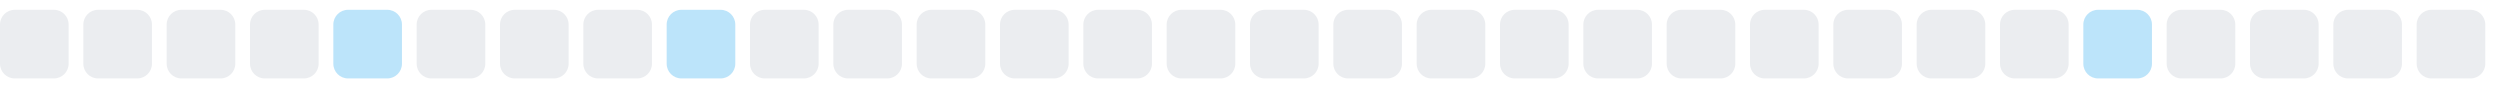
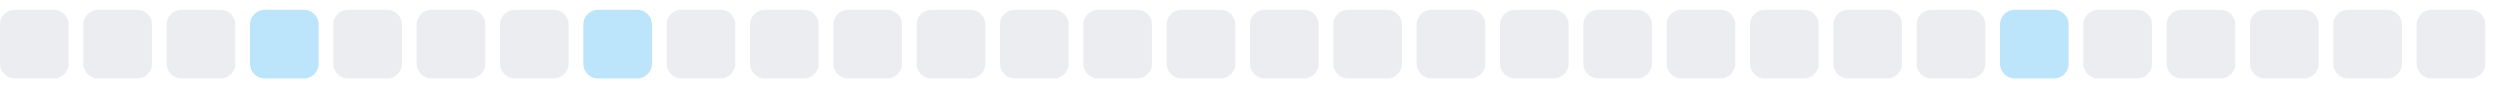
<svg xmlns="http://www.w3.org/2000/svg" width="255" height="9">
  <style>
        .level0 { fill: #ebedf0; }
        .level1 { fill: #bce4fa; }
        .level2 { fill: #75c7f7; }
        .level3 { fill: #30a9f2; }
        .level4 { fill: #008ee6; }
        @media (prefers-color-scheme: dark) {
          .level0 { fill: #161b22; }
          .level1 { fill: #0b3b5c; }
          .level2 { fill: #0a6299; }
          .level3 { fill: #008ee6; }
          .level4 { fill: #5bc4ff; }
        }
      </style>
  <rect x="0.0" y="1" width="7" height="7" rx="1.5" ry="1.5" class="level0" />
  <rect x="8.5" y="1" width="7" height="7" rx="1.5" ry="1.5" class="level0" />
  <rect x="17.0" y="1" width="7" height="7" rx="1.5" ry="1.5" class="level0" />
-   <rect x="25.5" y="1" width="7" height="7" rx="1.5" ry="1.5" class="level0" />
-   <rect x="34.0" y="1" width="7" height="7" rx="1.5" ry="1.5" class="level1" />
+   <rect x="25.5" y="1" width="7" height="7" rx="1.5" ry="1.5" class="level1" />
+   <rect x="34.0" y="1" width="7" height="7" rx="1.5" ry="1.5" class="level0" />
  <rect x="42.5" y="1" width="7" height="7" rx="1.5" ry="1.5" class="level0" />
  <rect x="51.0" y="1" width="7" height="7" rx="1.5" ry="1.5" class="level0" />
-   <rect x="59.5" y="1" width="7" height="7" rx="1.5" ry="1.5" class="level0" />
-   <rect x="68.0" y="1" width="7" height="7" rx="1.5" ry="1.5" class="level1" />
+   <rect x="59.5" y="1" width="7" height="7" rx="1.5" ry="1.5" class="level1" />
+   <rect x="68.0" y="1" width="7" height="7" rx="1.5" ry="1.5" class="level0" />
  <rect x="76.5" y="1" width="7" height="7" rx="1.5" ry="1.5" class="level0" />
  <rect x="85.0" y="1" width="7" height="7" rx="1.5" ry="1.5" class="level0" />
  <rect x="93.5" y="1" width="7" height="7" rx="1.5" ry="1.5" class="level0" />
  <rect x="102.0" y="1" width="7" height="7" rx="1.5" ry="1.5" class="level0" />
  <rect x="110.5" y="1" width="7" height="7" rx="1.5" ry="1.5" class="level0" />
  <rect x="119.0" y="1" width="7" height="7" rx="1.5" ry="1.5" class="level0" />
  <rect x="127.5" y="1" width="7" height="7" rx="1.5" ry="1.5" class="level0" />
  <rect x="136.0" y="1" width="7" height="7" rx="1.5" ry="1.5" class="level0" />
  <rect x="144.5" y="1" width="7" height="7" rx="1.5" ry="1.5" class="level0" />
  <rect x="153.0" y="1" width="7" height="7" rx="1.5" ry="1.5" class="level0" />
  <rect x="161.5" y="1" width="7" height="7" rx="1.5" ry="1.5" class="level0" />
  <rect x="170.0" y="1" width="7" height="7" rx="1.5" ry="1.5" class="level0" />
  <rect x="178.5" y="1" width="7" height="7" rx="1.5" ry="1.5" class="level0" />
  <rect x="187.0" y="1" width="7" height="7" rx="1.5" ry="1.5" class="level0" />
  <rect x="195.5" y="1" width="7" height="7" rx="1.5" ry="1.5" class="level0" />
-   <rect x="204.0" y="1" width="7" height="7" rx="1.5" ry="1.5" class="level0" />
-   <rect x="212.5" y="1" width="7" height="7" rx="1.5" ry="1.5" class="level1" />
+   <rect x="204.0" y="1" width="7" height="7" rx="1.5" ry="1.5" class="level1" />
+   <rect x="212.5" y="1" width="7" height="7" rx="1.5" ry="1.5" class="level0" />
  <rect x="221.0" y="1" width="7" height="7" rx="1.5" ry="1.5" class="level0" />
  <rect x="229.5" y="1" width="7" height="7" rx="1.5" ry="1.5" class="level0" />
  <rect x="238.0" y="1" width="7" height="7" rx="1.5" ry="1.5" class="level0" />
  <rect x="246.5" y="1" width="7" height="7" rx="1.5" ry="1.5" class="level0" />
</svg>
